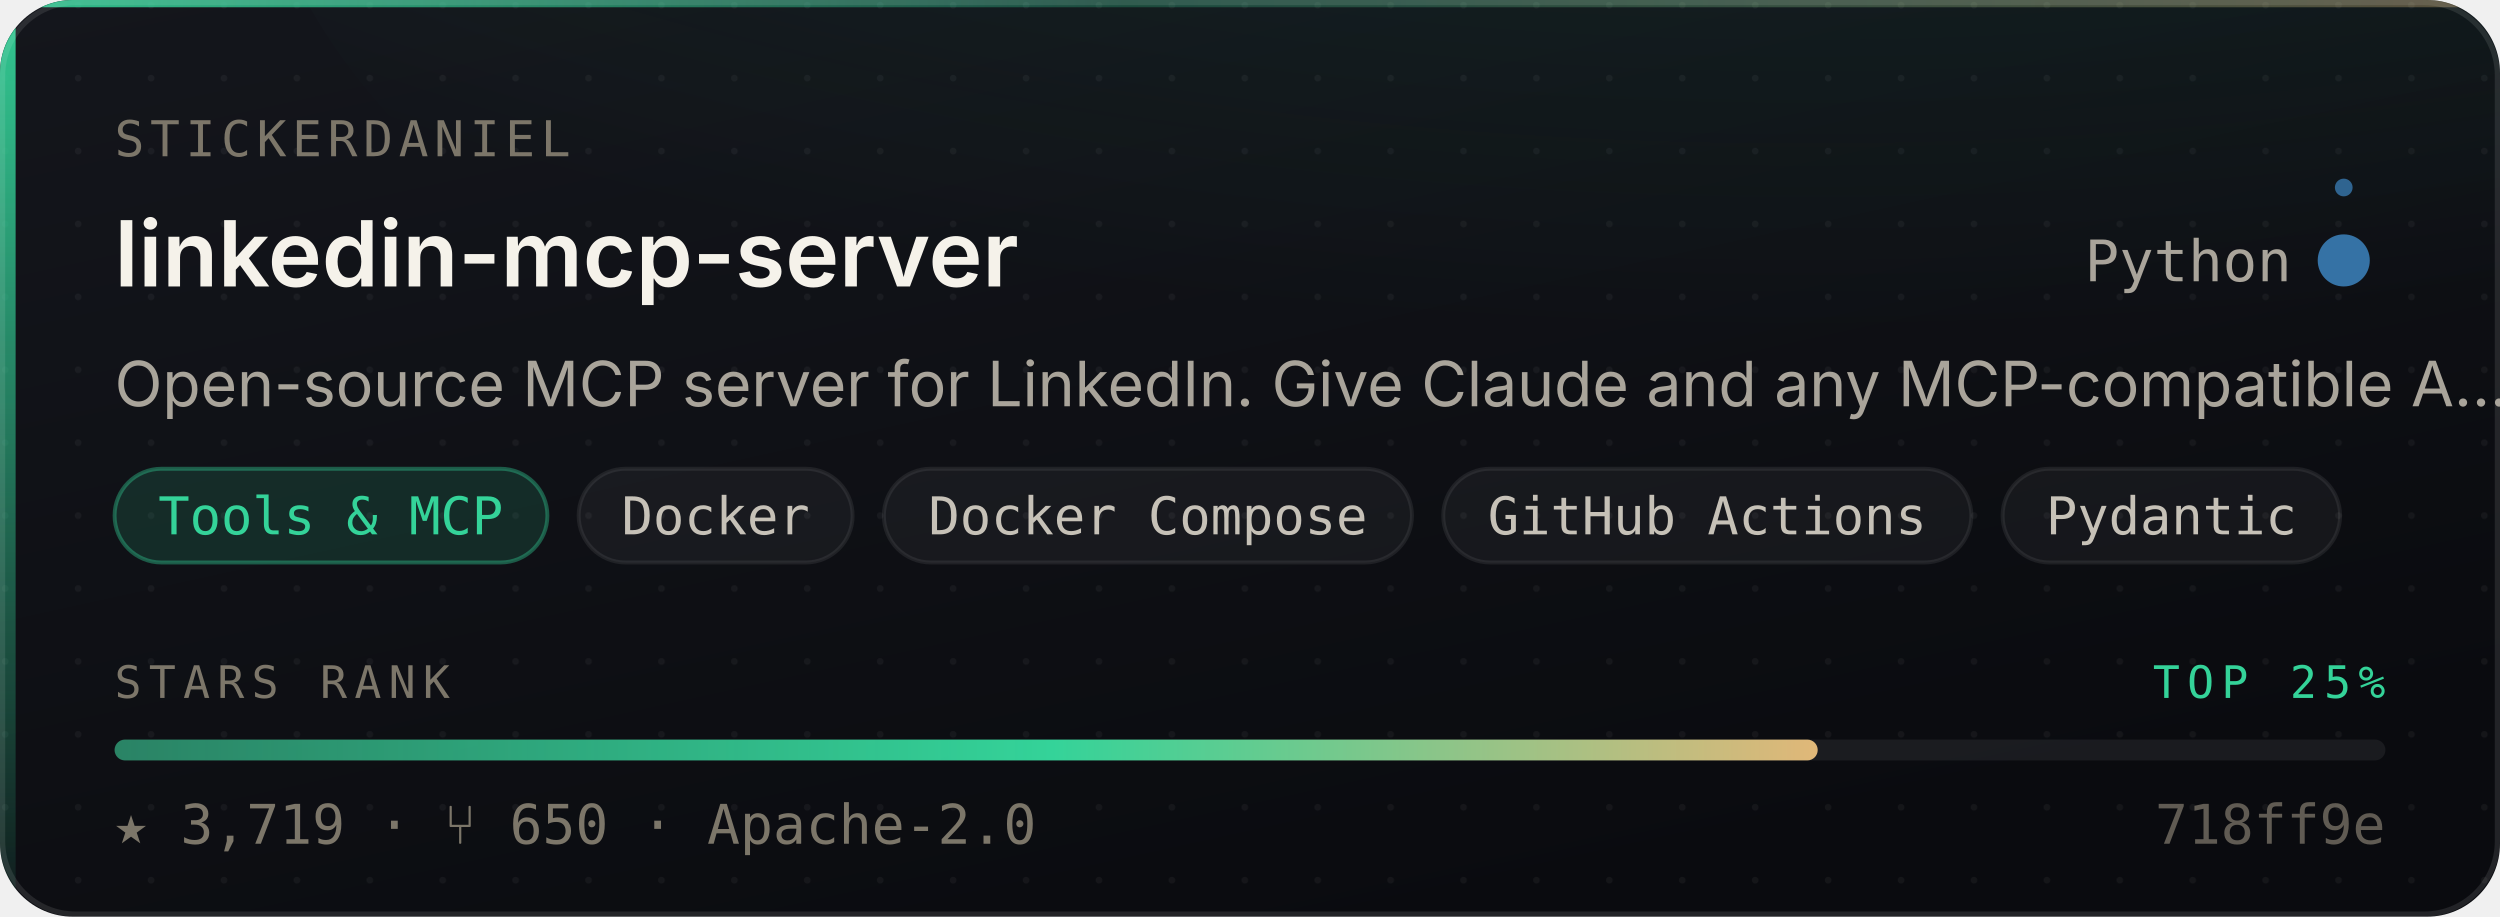
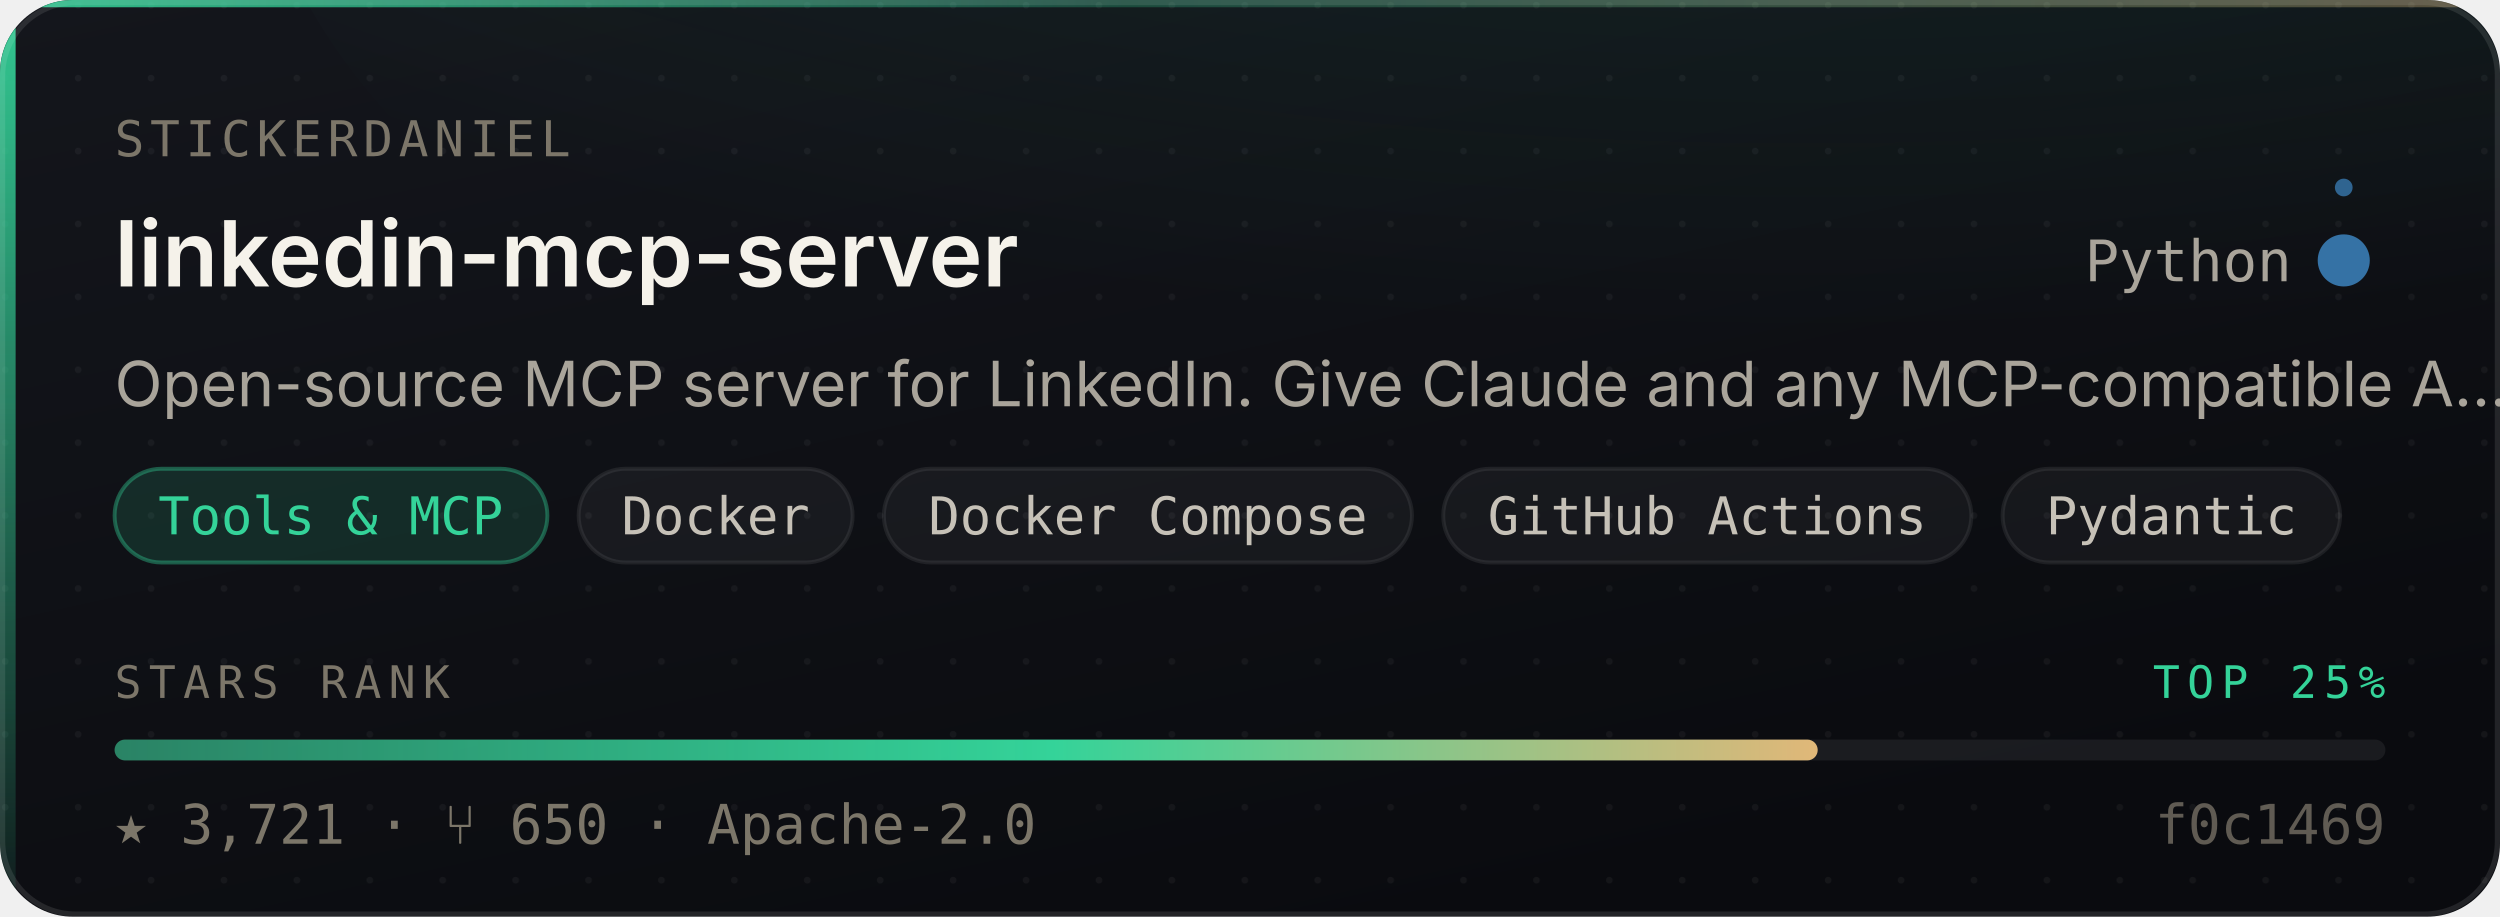
- <svg xmlns="http://www.w3.org/2000/svg" width="480" height="176" viewBox="0 0 480 176" role="img" aria-label="stickerdaniel/linkedin-mcp-server — Tools &amp; MCP, 3,719 stars, top 25% of this corpus">
+ <svg xmlns="http://www.w3.org/2000/svg" width="480" height="176" viewBox="0 0 480 176" role="img" aria-label="stickerdaniel/linkedin-mcp-server — Tools &amp; MCP, 3,721 stars, top 25% of this corpus">
  <style>
    /* Motion is additive decoration. With reduced motion requested the whole
       motion layer is hidden and the card is still complete and correct. */
    @media (prefers-reduced-motion: reduce){ .mo{ display:none } }
  </style>
  <defs>
    <linearGradient id="surface" x1="0" y1="0" x2="0.6" y2="1">
      <stop offset="0" stop-color="#14161C" />
      <stop offset="1" stop-color="#0A0B0F" />
    </linearGradient>
    <linearGradient id="edge" x1="0" y1="0" x2="1" y2="0">
      <stop offset="0" stop-color="#34D399" stop-opacity="0.9" />
      <stop offset="0.45" stop-color="#34D399" stop-opacity="0.25" />
      <stop offset="1" stop-color="#E3B778" stop-opacity="0.35" />
    </linearGradient>
    <linearGradient id="rail" x1="0" y1="0" x2="0" y2="1">
      <stop offset="0" stop-color="#34D399" stop-opacity="0.95" />
      <stop offset="1" stop-color="#34D399" stop-opacity="0.06" />
    </linearGradient>
    <radialGradient id="glow" cx="0.5" cy="0" r="0.85">
      <stop offset="0" stop-color="#34D399" stop-opacity="0.20" />
      <stop offset="1" stop-color="#34D399" stop-opacity="0" />
    </radialGradient>
    <linearGradient id="sheen" x1="0" y1="0" x2="1" y2="0">
      <stop offset="0" stop-color="#ffffff" stop-opacity="0" />
      <stop offset="0.5" stop-color="#ffffff" stop-opacity="0.055" />
      <stop offset="1" stop-color="#ffffff" stop-opacity="0" />
    </linearGradient>
    <linearGradient id="rankFill" x1="0" y1="0" x2="1" y2="0">
      <stop offset="0" stop-color="rgba(52,211,153,0.55)" />
      <stop offset="0.55" stop-color="#34D399" />
      <stop offset="1" stop-color="#E3B778" />
    </linearGradient>
    <pattern id="dots" width="14" height="14" patternUnits="userSpaceOnUse">
      <circle cx="1" cy="1" r="0.65" fill="#ffffff" opacity="0.045" />
    </pattern>
    <clipPath id="frame">
      <rect x="0" y="0" width="480" height="176" rx="14" />
    </clipPath>
  </defs>
  <g clip-path="url(#frame)">
    <rect width="480" height="176" fill="url(#surface)" />
    <rect width="480" height="176" fill="url(#dots)" />
    <ellipse cx="345.6" cy="-40" rx="297.6" ry="150" fill="url(#glow)" />
    <rect x="0" y="0" width="3" height="176" fill="url(#rail)" />
    <rect x="0" y="0" width="480" height="1.4" fill="url(#edge)" />
  </g>
  <rect x="0.5" y="0.5" width="479" height="175" rx="14" fill="none" stroke="rgba(255,255,255,0.10)" stroke-width="1" />
  <g class="mo" clip-path="url(#frame)">
    <rect x="-150" y="0" width="130" height="176" fill="url(#sheen)">
      <animate attributeName="x" values="-150;500" dur="5.5s" repeatCount="indefinite" />
    </rect>
    <circle r="2.6" fill="#34D399" opacity="0">
      <animateMotion dur="3.4s" repeatCount="indefinite" calcMode="linear" keyPoints="0.04;0.96" keyTimes="0;1" path="M1.5 0 L1.5 176" />
      <animate attributeName="opacity" values="0;0.95;0.95;0" keyTimes="0;0.12;0.82;1" dur="3.4s" repeatCount="indefinite" />
    </circle>
  </g>
  <text x="22" y="30" font-size="9.5" letter-spacing="1.1" fill="#7C7669" font-family="ui-monospace,SFMono-Regular,'SF Mono',Menlo,monospace">STICKERDANIEL</text>
  <text x="22" y="55" font-size="17.5" font-weight="600" fill="#F5F2EA" font-family="-apple-system,BlinkMacSystemFont,'Segoe UI',Inter,Helvetica,Arial,sans-serif">linkedin-mcp-server</text>
  <text x="440" y="54" font-size="11" fill="#A9A49A" text-anchor="end" font-family="ui-monospace,SFMono-Regular,'SF Mono',Menlo,monospace">Python</text>
  <circle cx="450" cy="50" r="4.5" fill="#3572A5" />
  <g class="mo">
    <g>
      <animateTransform attributeName="transform" type="rotate" from="0 450 50" to="360 450 50" dur="7s" repeatCount="indefinite" />
      <circle cx="450" cy="36" r="1.7" fill="#3572A5" opacity="0.85" />
    </g>
    <circle cx="450" cy="50" r="4.5" fill="none" stroke="#3572A5" stroke-width="1">
      <animate attributeName="r" values="4.5;11;4.5" dur="4s" repeatCount="indefinite" />
      <animate attributeName="stroke-opacity" values="0.5;0;0.5" dur="4s" repeatCount="indefinite" />
    </circle>
  </g>
  <text x="22" y="78" font-size="12" fill="#A9A49A" font-family="-apple-system,BlinkMacSystemFont,'Segoe UI',Inter,Helvetica,Arial,sans-serif">Open-source MCP server for LinkedIn. Give Claude and any MCP-compatible A…</text>
  <rect x="22.0" y="90" width="83.1" height="18" rx="9" fill="rgba(52,211,153,0.14)" stroke="rgba(52,211,153,0.38)" stroke-width="0.75" />
  <text x="63.5" y="102.6" font-size="10" fill="#34D399" text-anchor="middle" font-family="ui-monospace,SFMono-Regular,'SF Mono',Menlo,monospace">Tools &amp; MCP</text>
  <rect x="111.1" y="90" width="52.6" height="18" rx="9" fill="rgba(255,255,255,0.045)" stroke="rgba(255,255,255,0.075)" stroke-width="0.75" />
  <text x="137.4" y="102.6" font-size="10" fill="#C6C1B7" text-anchor="middle" font-family="ui-monospace,SFMono-Regular,'SF Mono',Menlo,monospace">Docker</text>
  <rect x="169.7" y="90" width="101.4" height="18" rx="9" fill="rgba(255,255,255,0.045)" stroke="rgba(255,255,255,0.075)" stroke-width="0.75" />
  <text x="220.4" y="102.6" font-size="10" fill="#C6C1B7" text-anchor="middle" font-family="ui-monospace,SFMono-Regular,'SF Mono',Menlo,monospace">Docker Compose</text>
  <rect x="277.1" y="90" width="101.4" height="18" rx="9" fill="rgba(255,255,255,0.045)" stroke="rgba(255,255,255,0.075)" stroke-width="0.75" />
  <text x="327.8" y="102.6" font-size="10" fill="#C6C1B7" text-anchor="middle" font-family="ui-monospace,SFMono-Regular,'SF Mono',Menlo,monospace">GitHub Actions</text>
  <rect x="384.5" y="90" width="64.8" height="18" rx="9" fill="rgba(255,255,255,0.045)" stroke="rgba(255,255,255,0.075)" stroke-width="0.75" />
  <text x="416.9" y="102.6" font-size="10" fill="#C6C1B7" text-anchor="middle" font-family="ui-monospace,SFMono-Regular,'SF Mono',Menlo,monospace">Pydantic</text>
  <text x="22" y="134" font-size="8.6" letter-spacing="1.4" fill="#7C7669" font-family="ui-monospace,SFMono-Regular,'SF Mono',Menlo,monospace">STARS RANK</text>
  <text x="458" y="134" font-size="8.6" letter-spacing="1.4" fill="#34D399" text-anchor="end" font-family="ui-monospace,SFMono-Regular,'SF Mono',Menlo,monospace">TOP 25%</text>
  <rect x="22" y="142" width="436" height="4" rx="2" fill="rgba(255,255,255,0.07)" />
  <rect x="22" y="142" width="327.0" height="4" rx="2" fill="url(#rankFill)">
    <animate attributeName="width" from="0" to="327.0" dur="1.1s" fill="freeze" calcMode="spline" keySplines="0.16 1 0.3 1" keyTimes="0;1" />
  </rect>
-   <text x="22" y="162" font-size="10.5" fill="#7C7669" font-family="ui-monospace,SFMono-Regular,'SF Mono',Menlo,monospace">★ 3,719   ·   ⑂ 650   ·   Apache-2.0</text>
-   <text x="458" y="162" font-size="10.5" fill="#7C7669" text-anchor="end" font-family="ui-monospace,SFMono-Regular,'SF Mono',Menlo,monospace" opacity="0.75">718ff9e</text>
+   <text x="22" y="162" font-size="10.5" fill="#7C7669" font-family="ui-monospace,SFMono-Regular,'SF Mono',Menlo,monospace">★ 3,721   ·   ⑂ 650   ·   Apache-2.0</text>
+   <text x="458" y="162" font-size="10.5" fill="#7C7669" text-anchor="end" font-family="ui-monospace,SFMono-Regular,'SF Mono',Menlo,monospace" opacity="0.75">f0c1469</text>
</svg>
